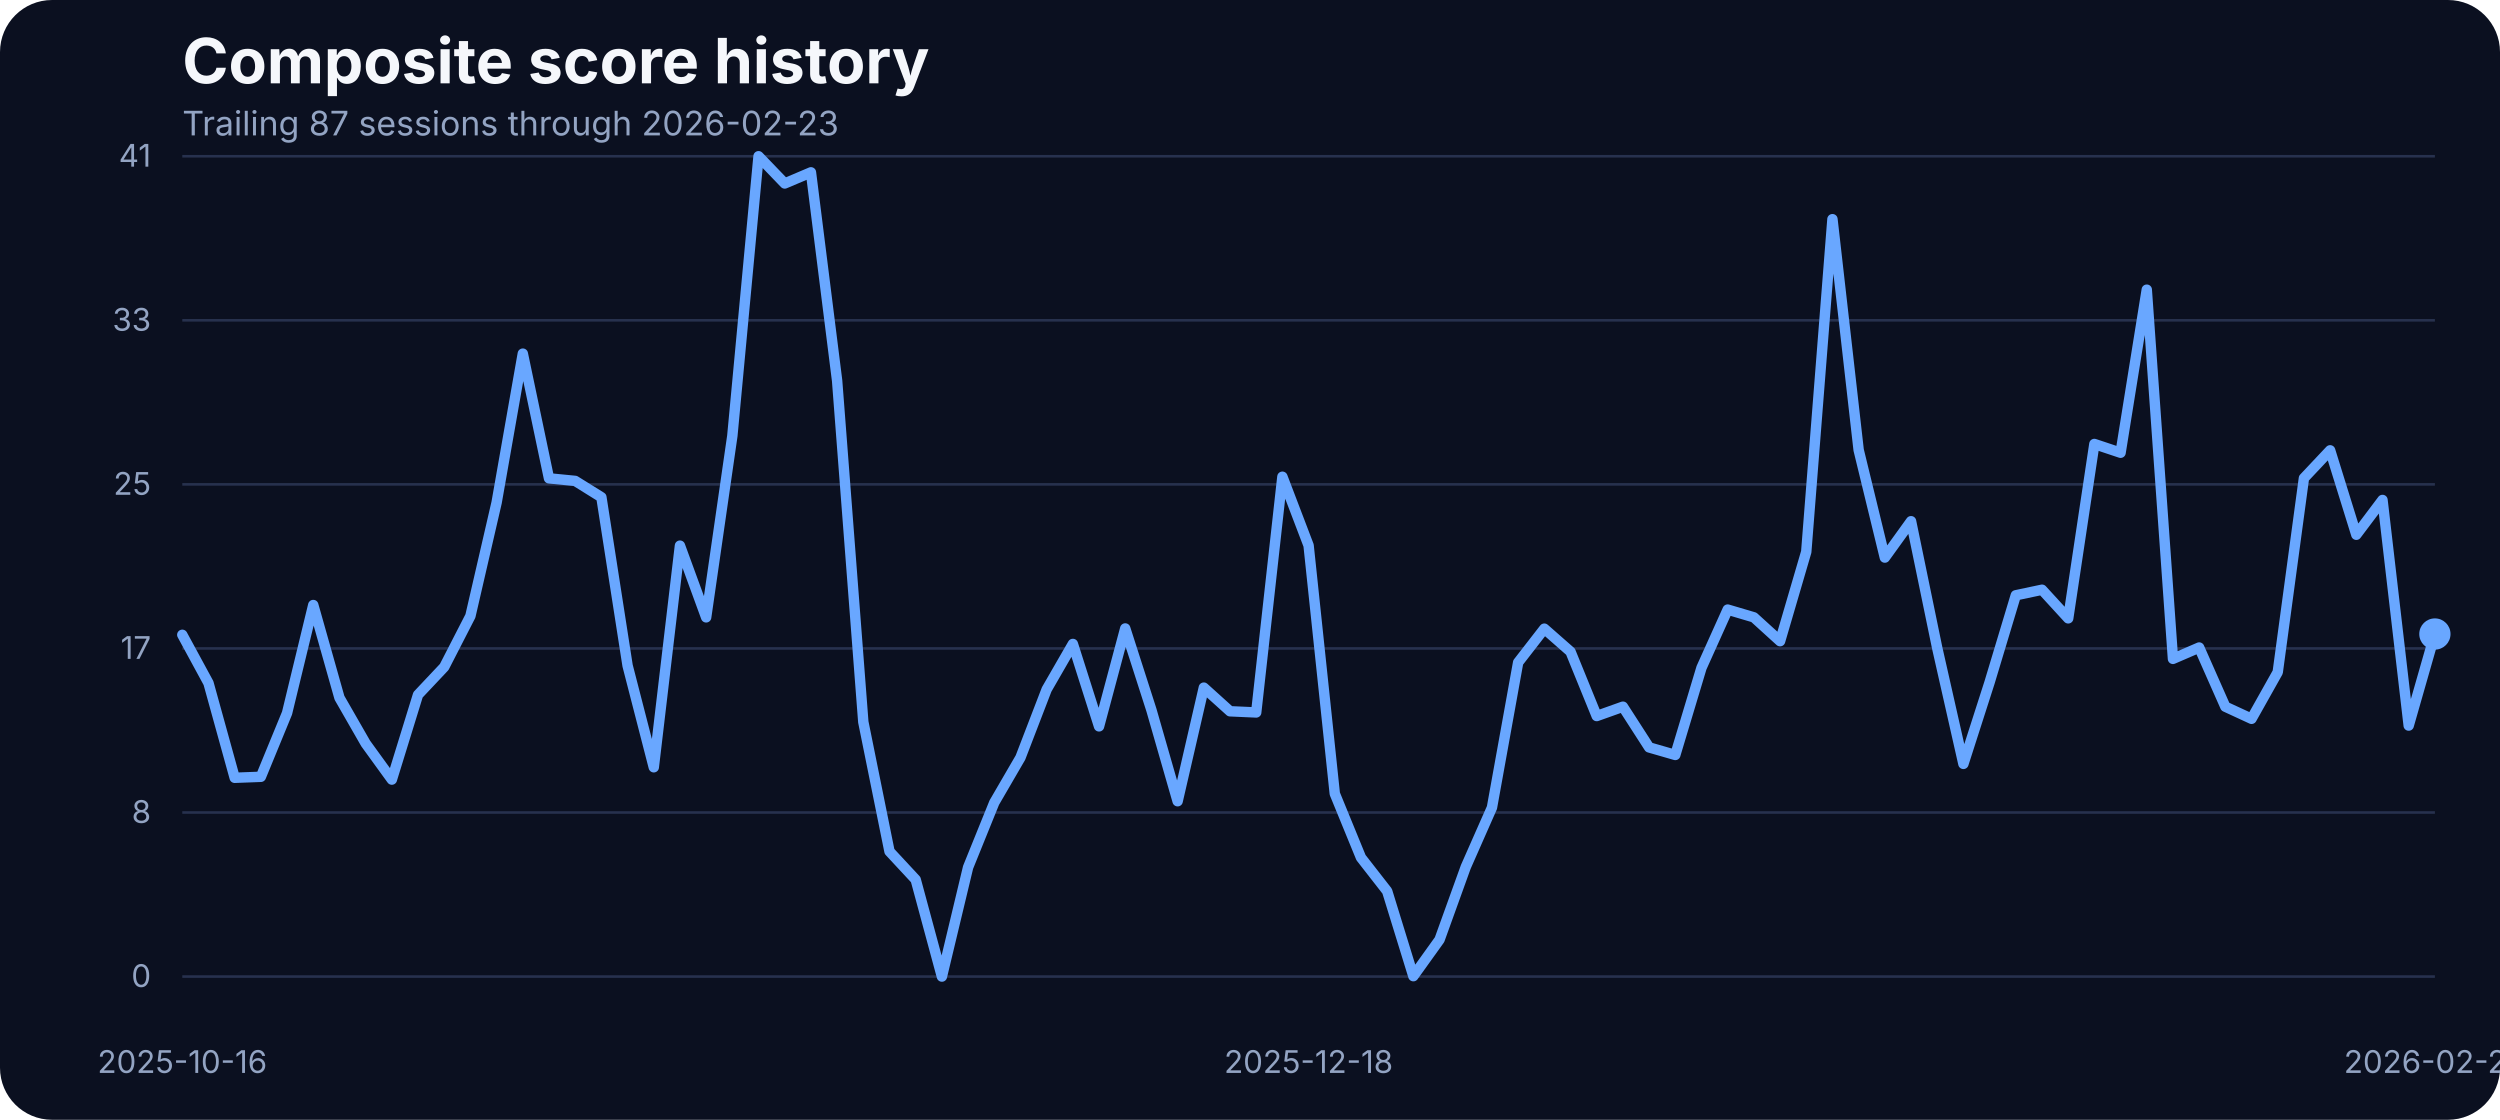
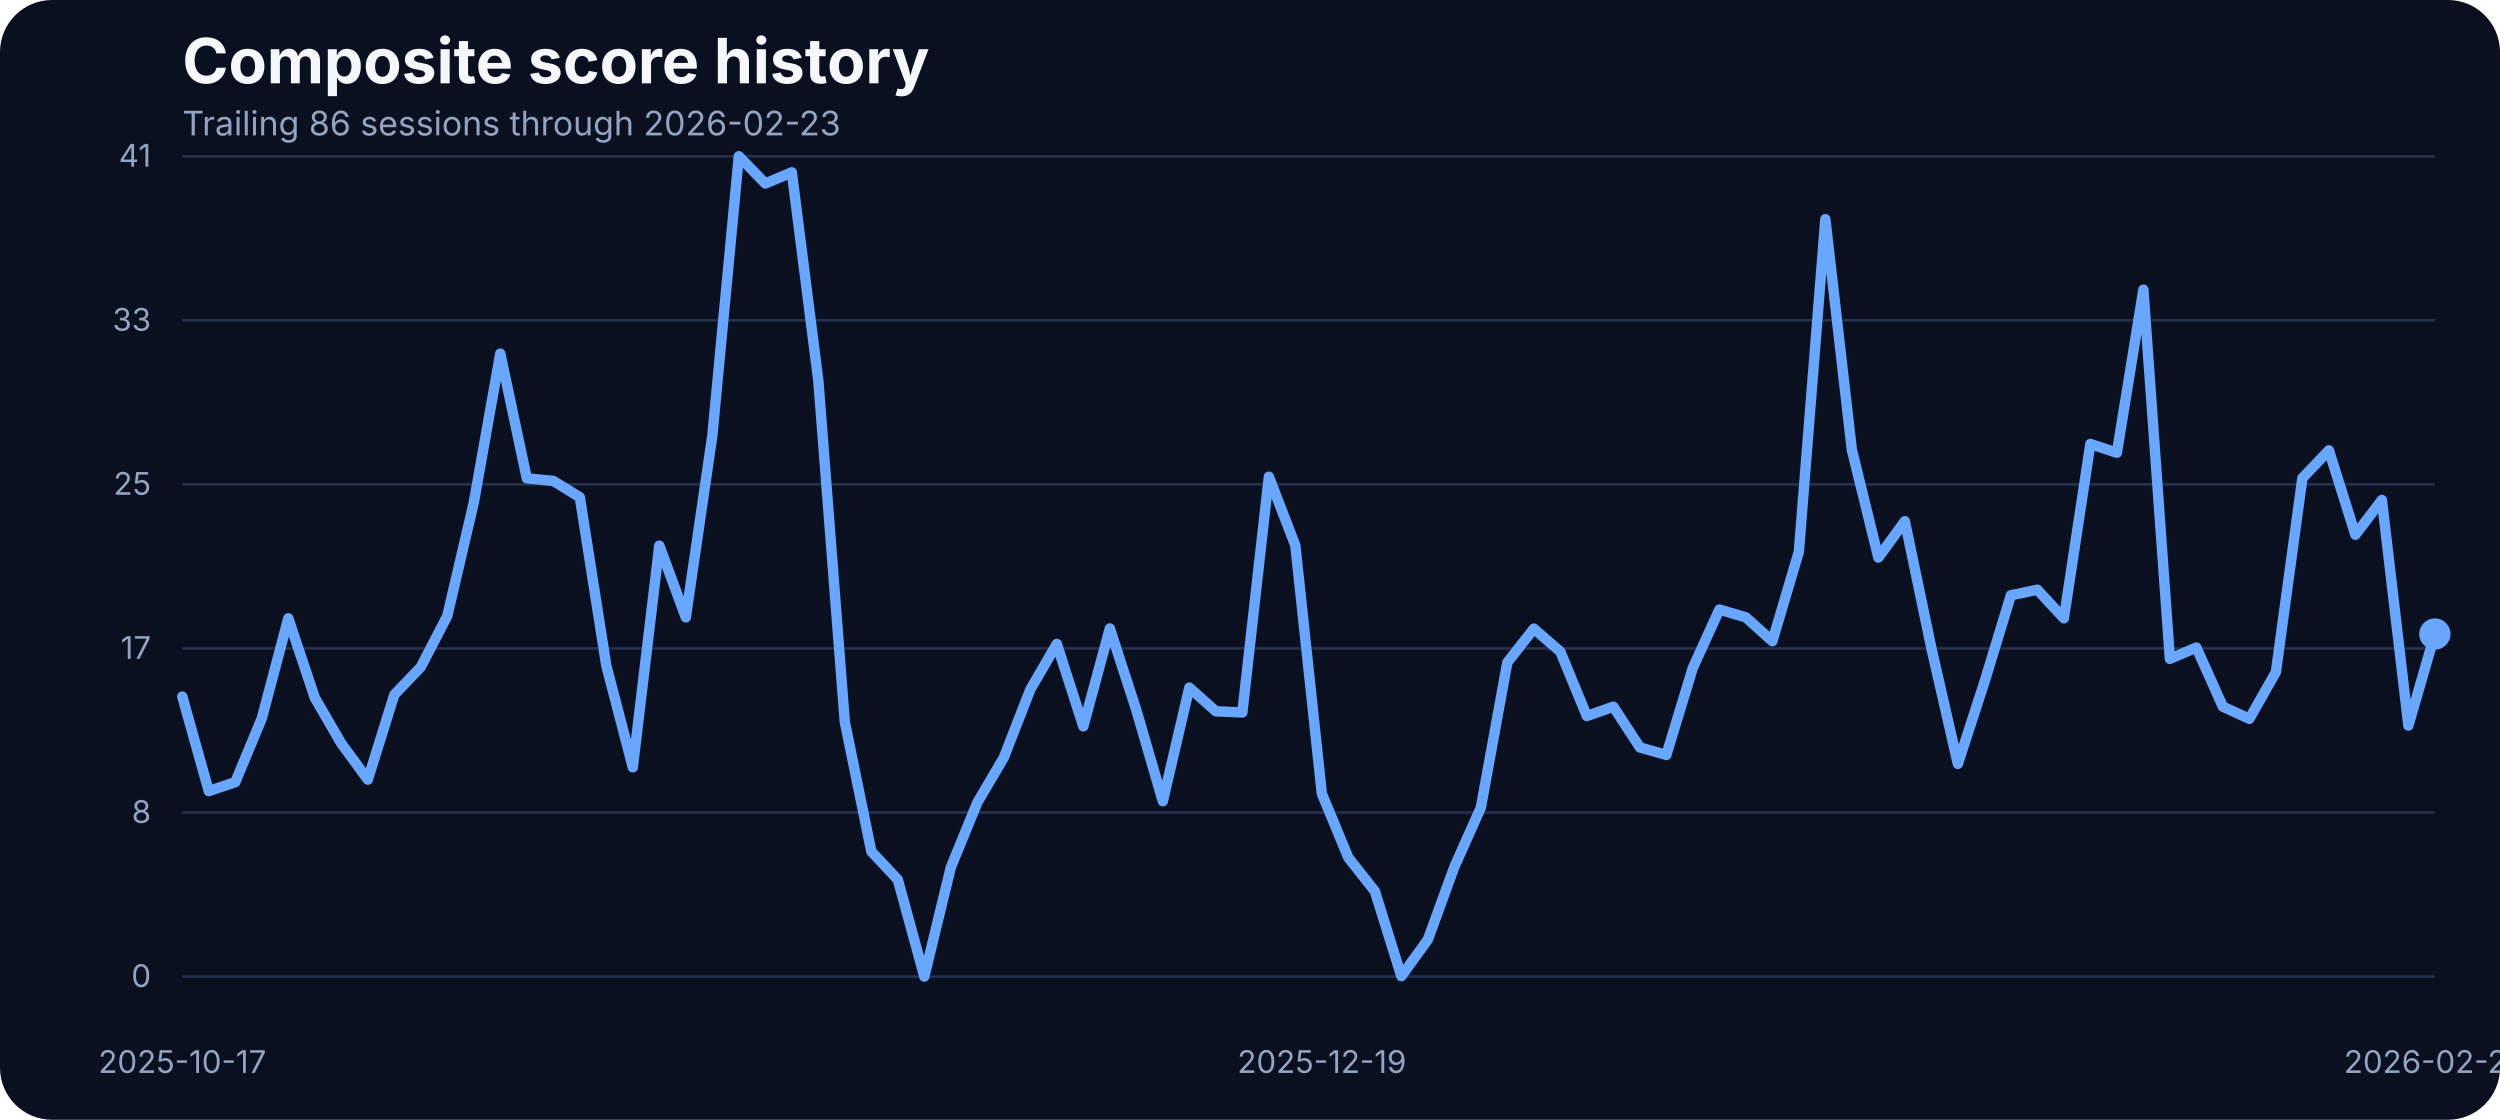
<svg xmlns="http://www.w3.org/2000/svg" width="960" height="430" viewBox="0 0 960 430" role="img" aria-label="Composite score history">
  <rect width="100%" height="100%" fill="#0b1020" rx="20" />
  <text x="70" y="32" fill="#f5f7fb" font-family="Inter, Arial, sans-serif" font-size="24" font-weight="700">Composite score history</text>
-   <text x="70" y="52" fill="#93a4c3" font-family="Inter, Arial, sans-serif" font-size="13">Trailing 87 sessions through 2026-02-23</text>
+   <text x="70" y="52" fill="#93a4c3" font-family="Inter, Arial, sans-serif" font-size="13">Trailing 86 sessions through 2026-02-23</text>
  <line x1="70" x2="935" y1="375.00" y2="375.00" stroke="#27314e" stroke-width="1" />
  <text x="58" y="379.00" text-anchor="end" fill="#93a4c3" font-family="Inter, Arial, sans-serif" font-size="12">0</text>
  <line x1="70" x2="935" y1="312.00" y2="312.00" stroke="#27314e" stroke-width="1" />
  <text x="58" y="316.00" text-anchor="end" fill="#93a4c3" font-family="Inter, Arial, sans-serif" font-size="12">8</text>
  <line x1="70" x2="935" y1="249.00" y2="249.00" stroke="#27314e" stroke-width="1" />
  <text x="58" y="253.00" text-anchor="end" fill="#93a4c3" font-family="Inter, Arial, sans-serif" font-size="12">17</text>
  <line x1="70" x2="935" y1="186.00" y2="186.00" stroke="#27314e" stroke-width="1" />
  <text x="58" y="190.00" text-anchor="end" fill="#93a4c3" font-family="Inter, Arial, sans-serif" font-size="12">25</text>
  <line x1="70" x2="935" y1="123.00" y2="123.00" stroke="#27314e" stroke-width="1" />
  <text x="58" y="127.00" text-anchor="end" fill="#93a4c3" font-family="Inter, Arial, sans-serif" font-size="12">33</text>
  <line x1="70" x2="935" y1="60.00" y2="60.00" stroke="#27314e" stroke-width="1" />
  <text x="58" y="64.00" text-anchor="end" fill="#93a4c3" font-family="Inter, Arial, sans-serif" font-size="12">41</text>
-   <text x="70.00" y="412" text-anchor="middle" fill="#93a4c3" font-family="Inter, Arial, sans-serif" font-size="12">2025-10-16</text>
-   <text x="502.50" y="412" text-anchor="middle" fill="#93a4c3" font-family="Inter, Arial, sans-serif" font-size="12">2025-12-18</text>
+   <text x="70.00" y="412" text-anchor="middle" fill="#93a4c3" font-family="Inter, Arial, sans-serif" font-size="12">2025-10-17</text>
+   <text x="507.59" y="412" text-anchor="middle" fill="#93a4c3" font-family="Inter, Arial, sans-serif" font-size="12">2025-12-19</text>
  <text x="935.00" y="412" text-anchor="middle" fill="#93a4c3" font-family="Inter, Arial, sans-serif" font-size="12">2026-02-23</text>
-   <path d="M 70.00 243.77 L 80.06 262.30 L 90.12 298.67 L 100.17 298.29 L 110.23 273.81 L 120.29 232.33 L 130.35 267.94 L 140.41 285.48 L 150.47 299.36 L 160.52 266.80 L 170.58 256.12 L 180.64 236.53 L 190.70 192.98 L 200.76 135.80 L 210.81 183.68 L 220.87 184.67 L 230.93 190.93 L 240.99 255.59 L 251.05 294.63 L 261.10 209.53 L 271.16 237.06 L 281.22 167.36 L 291.28 60.00 L 301.34 70.45 L 311.40 66.18 L 321.45 146.17 L 331.51 277.24 L 341.57 326.96 L 351.63 337.79 L 361.69 375.00 L 371.74 333.06 L 381.80 308.20 L 391.86 290.89 L 401.92 264.74 L 411.98 247.28 L 422.03 278.92 L 432.09 241.33 L 442.15 272.67 L 452.21 307.67 L 462.27 264.05 L 472.33 273.13 L 482.38 273.58 L 492.44 183.07 L 502.50 209.46 L 512.56 304.77 L 522.62 329.32 L 532.67 342.21 L 542.73 374.85 L 552.79 360.82 L 562.85 332.91 L 572.91 310.11 L 582.97 254.37 L 593.02 241.41 L 603.08 250.25 L 613.14 274.96 L 623.20 271.37 L 633.26 287.00 L 643.31 289.90 L 653.37 256.43 L 663.43 234.08 L 673.49 237.06 L 683.55 246.21 L 693.60 211.90 L 703.66 84.17 L 713.72 172.78 L 723.78 214.11 L 733.84 200.15 L 743.90 248.88 L 753.95 293.33 L 764.01 261.99 L 774.07 228.59 L 784.13 226.46 L 794.19 237.44 L 804.24 170.49 L 814.30 173.85 L 824.36 111.24 L 834.42 253.00 L 844.48 248.65 L 854.53 271.37 L 864.59 276.02 L 874.65 258.10 L 884.71 183.61 L 894.77 172.93 L 904.83 205.34 L 914.88 191.99 L 924.94 278.62 L 935.00 243.46" fill="none" stroke="#69a7ff" stroke-width="4" stroke-linecap="round" stroke-linejoin="round" />
+   <path d="M 70.00 267.48 L 80.18 303.78 L 90.35 300.35 L 100.53 275.87 L 110.71 237.44 L 120.88 267.94 L 131.06 285.48 L 141.24 299.36 L 151.41 266.80 L 161.59 256.12 L 171.76 236.53 L 181.94 192.98 L 192.12 135.80 L 202.29 183.68 L 212.47 184.67 L 222.65 190.93 L 232.82 255.59 L 243.00 294.63 L 253.18 209.53 L 263.35 237.06 L 273.53 167.36 L 283.71 60.00 L 293.88 70.45 L 304.06 66.18 L 314.24 146.17 L 324.41 277.24 L 334.59 326.96 L 344.76 337.79 L 354.94 375.00 L 365.12 333.06 L 375.29 308.20 L 385.47 290.89 L 395.65 264.74 L 405.82 247.28 L 416.00 278.92 L 426.18 241.33 L 436.35 272.67 L 446.53 307.67 L 456.71 264.05 L 466.88 273.13 L 477.06 273.58 L 487.24 183.07 L 497.41 209.46 L 507.59 304.77 L 517.76 329.32 L 527.94 342.21 L 538.12 374.85 L 548.29 360.82 L 558.47 332.91 L 568.65 310.11 L 578.82 254.37 L 589.00 241.41 L 599.18 250.25 L 609.35 274.96 L 619.53 271.37 L 629.71 287.00 L 639.88 289.90 L 650.06 256.43 L 660.24 234.08 L 670.41 237.06 L 680.59 246.21 L 690.76 211.90 L 700.94 84.17 L 711.12 172.78 L 721.29 214.11 L 731.47 200.15 L 741.65 248.88 L 751.82 293.33 L 762.00 261.99 L 772.18 228.59 L 782.35 226.46 L 792.53 237.44 L 802.71 170.49 L 812.88 173.85 L 823.06 111.24 L 833.24 253.00 L 843.41 248.65 L 853.59 271.37 L 863.76 276.02 L 873.94 258.10 L 884.12 183.61 L 894.29 172.93 L 904.47 205.34 L 914.65 191.99 L 924.82 278.62 L 935.00 243.46" fill="none" stroke="#69a7ff" stroke-width="4" stroke-linecap="round" stroke-linejoin="round" />
  <circle cx="935.00" cy="243.46" r="6" fill="#69a7ff" />
</svg>
